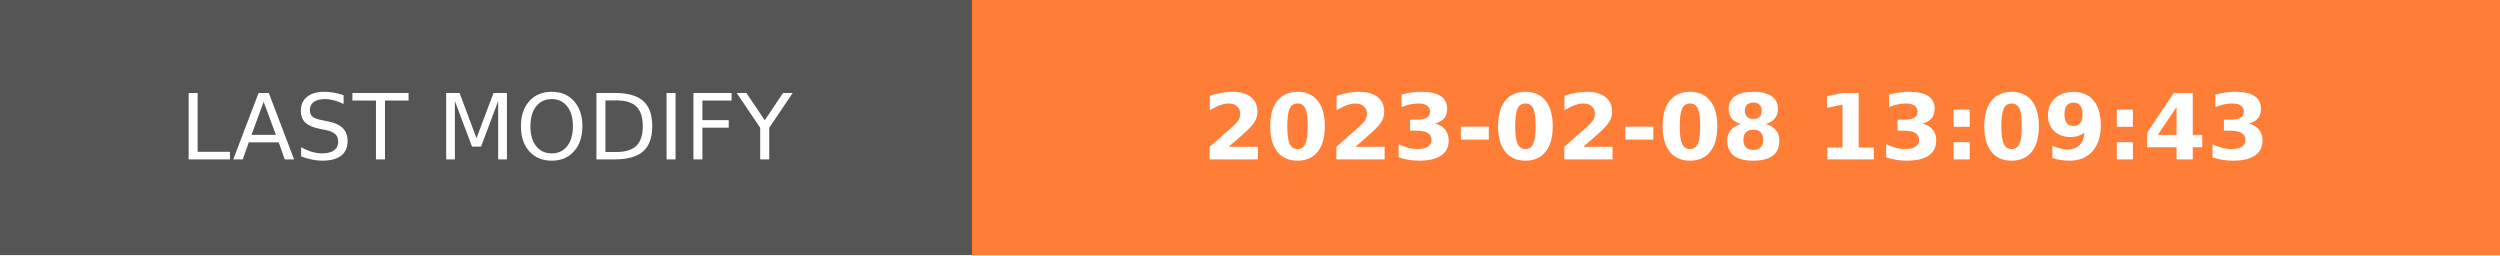
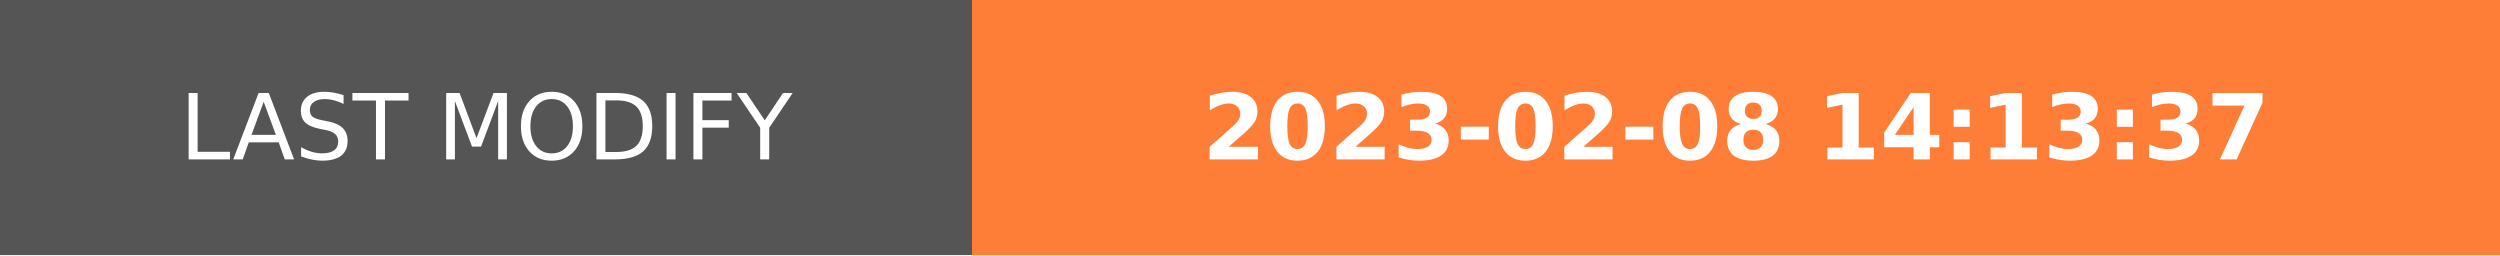
- <svg xmlns="http://www.w3.org/2000/svg" width="274.5" height="28" role="img" aria-label="LAST MODIFY: 2023-02-08 13:09:43">
+ <svg xmlns="http://www.w3.org/2000/svg" width="274.5" height="28" role="img" aria-label="LAST MODIFY: 2023-02-08 14:13:37">
  <g shape-rendering="crispEdges">
    <rect width="106.75" height="28" fill="#555" />
    <rect x="106.75" width="167.75" height="28" fill="#fe7d37" />
  </g>
  <g fill="#fff" text-anchor="middle" font-family="Verdana,Geneva,DejaVu Sans,sans-serif" text-rendering="geometricPrecision" font-size="100">
    <text transform="scale(.1)" x="533.75" y="175" textLength="827.5" fill="#fff">LAST MODIFY</text>
-     <text transform="scale(.1)" x="1906.25" y="175" textLength="1437.5" fill="#fff" font-weight="bold">2023-02-08 13:09:43</text>
+     <text transform="scale(.1)" x="1906.25" y="175" textLength="1437.5" fill="#fff" font-weight="bold">2023-02-08 14:13:37</text>
  </g>
</svg>
